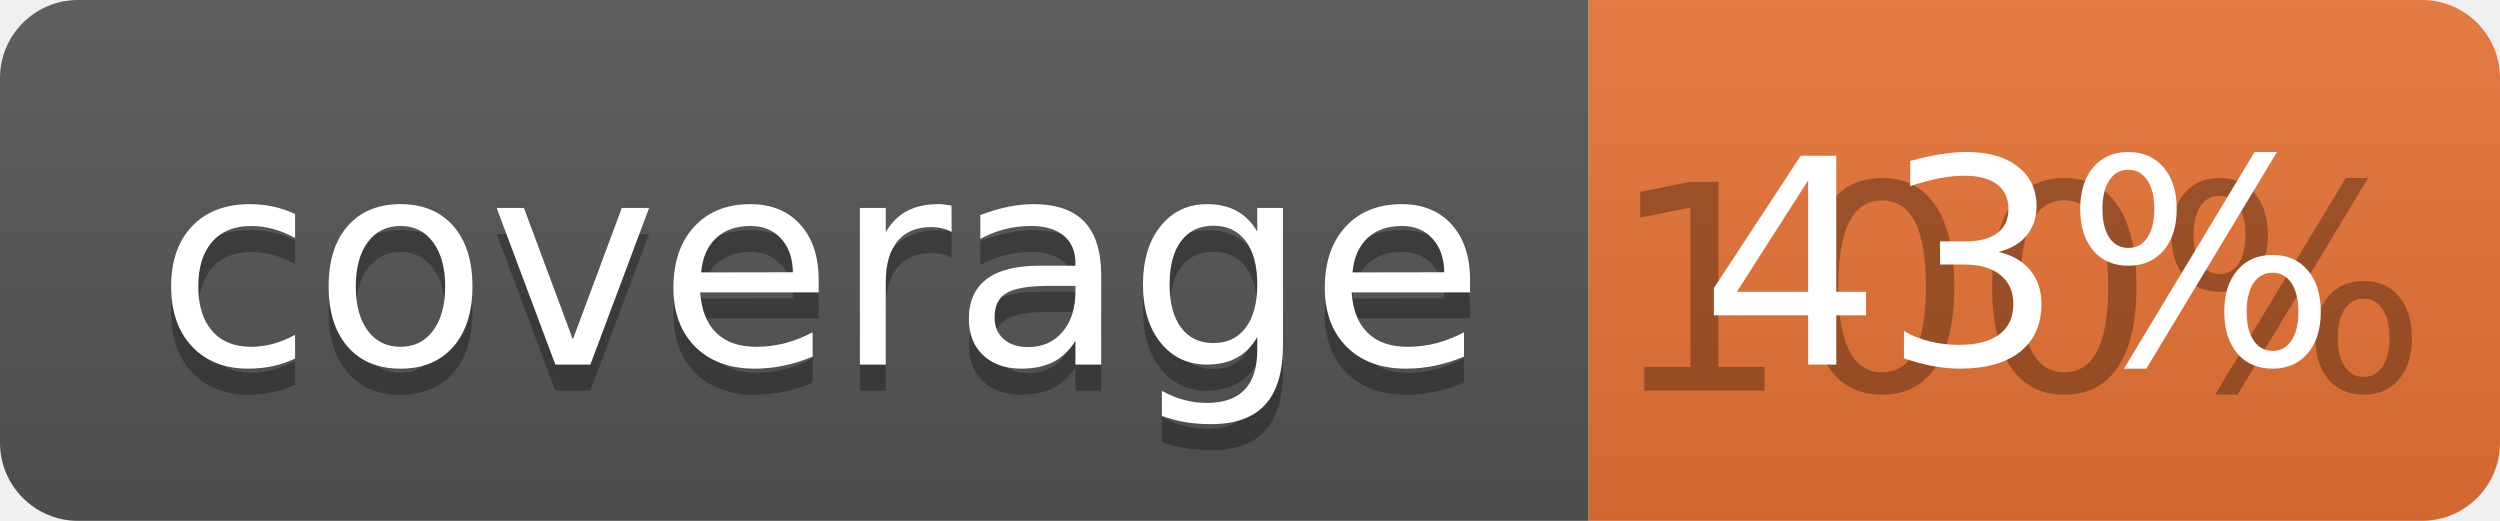
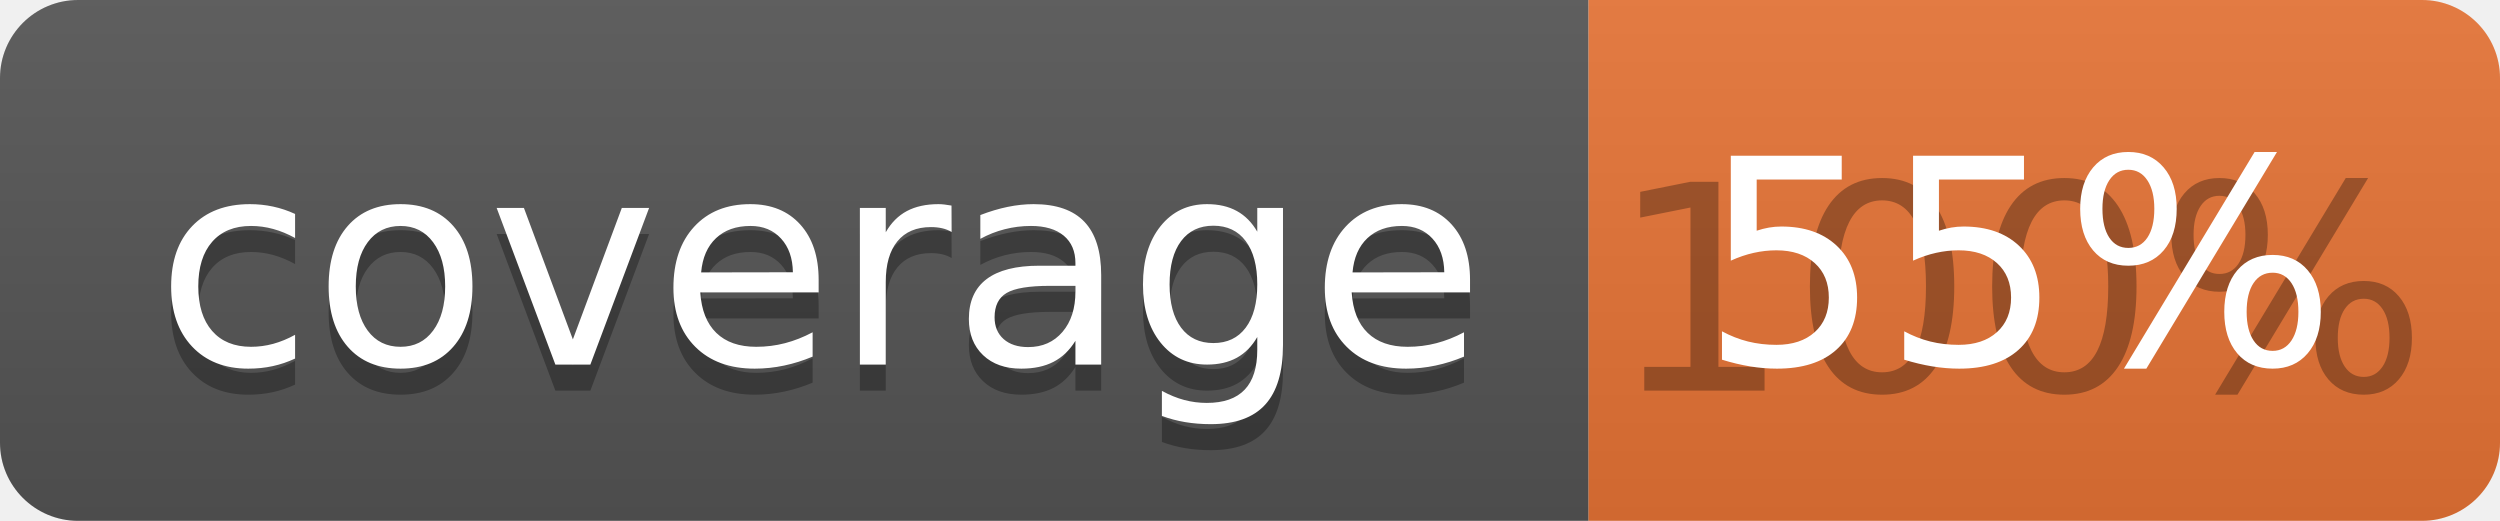
<svg xmlns="http://www.w3.org/2000/svg" width="96" height="20">
  <linearGradient id="b" x2="0" y2="100%">
    <stop offset="0" stop-color="#bbb" stop-opacity=".1" />
    <stop offset="1" stop-opacity=".1" />
  </linearGradient>
  <clipPath id="a">
    <rect width="96" height="20" rx="3" fill="#fff" />
  </clipPath>
  <g clip-path="url(#a)">
    <path fill="#555" d="M0 0h61v20H0z" />
    <path fill="#E87435" d="M61 0h35v20H61z" />
    <path fill="url(#b)" d="M0 0h96v20H0z" />
  </g>
  <g fill="#fff" text-anchor="middle" font-family="DejaVu Sans,Verdana,Geneva,sans-serif" font-size="110">
    <text x="315" y="150" fill="#010101" fill-opacity=".3" transform="scale(.1)" textLength="510">coverage</text>
    <text x="315" y="140" transform="scale(.1)" textLength="510">coverage</text>
    <text x="775" y="150" fill="#010101" fill-opacity=".3" transform="scale(.1)" textLength="250">100%</text>
-     <text x="775" y="140" transform="scale(.1)" textLength="250">43%</text>
+     <text x="775" y="140" transform="scale(.1)" textLength="250">55%</text>
  </g>
</svg>
